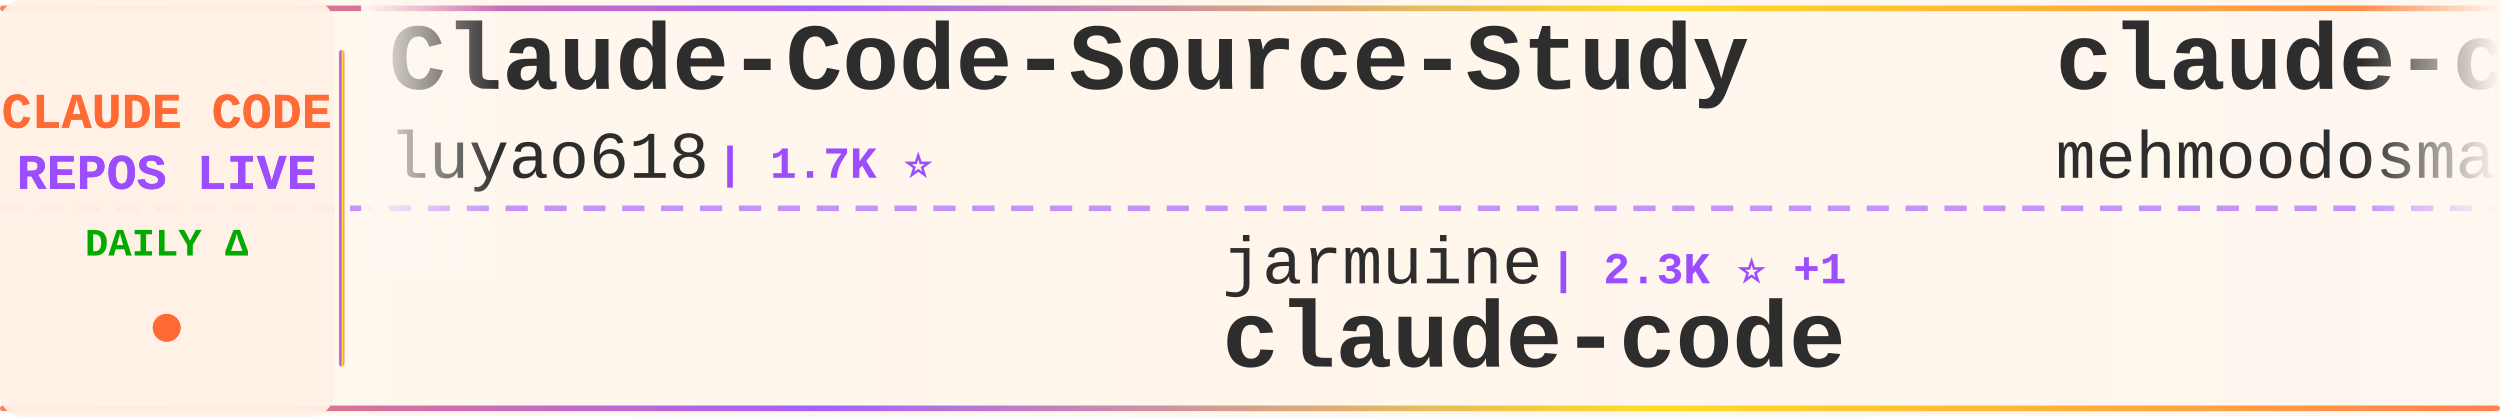
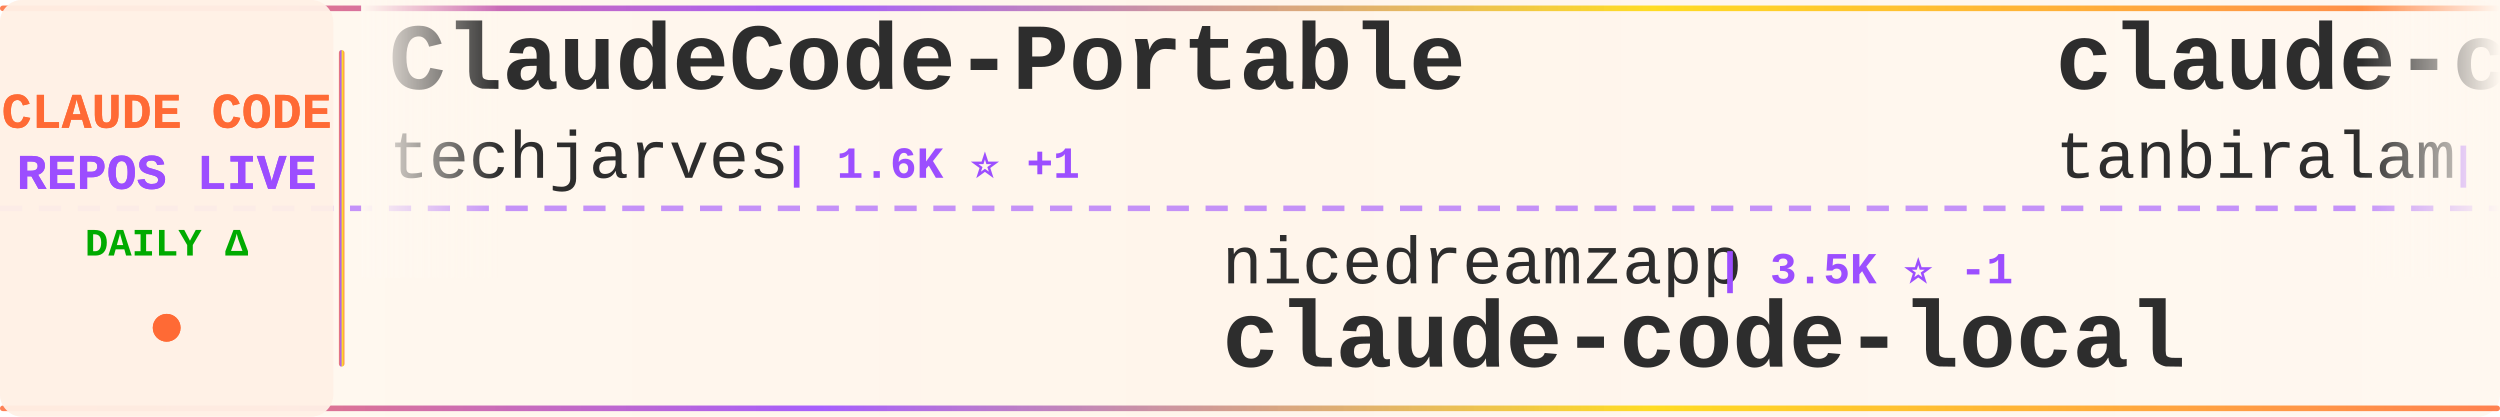
<svg xmlns="http://www.w3.org/2000/svg" width="900" height="150">
  <defs>
    <linearGradient id="tickerBg" x1="0%" y1="0%" x2="100%" y2="0%">
      <stop offset="0%" style="stop-color:#fff8f0;stop-opacity:0.98" />
      <stop offset="50%" style="stop-color:#fff5eb;stop-opacity:1" />
      <stop offset="100%" style="stop-color:#fff8f0;stop-opacity:0.98" />
    </linearGradient>
    <linearGradient id="borderGrad" x1="0%" y1="0%" x2="100%" y2="0%">
      <stop offset="0%" style="stop-color:#FF6B35;stop-opacity:0.85">
        <animate attributeName="stop-opacity" values="0.85;1;0.85" dur="2s" repeatCount="indefinite" />
      </stop>
      <stop offset="33%" style="stop-color:#9C4EFF;stop-opacity:0.9">
        <animate attributeName="stop-opacity" values="0.9;1;0.9" dur="2.2s" repeatCount="indefinite" />
      </stop>
      <stop offset="66%" style="stop-color:#FFD700;stop-opacity:0.85">
        <animate attributeName="stop-opacity" values="0.85;1;0.85" dur="1.8s" repeatCount="indefinite" />
      </stop>
      <stop offset="100%" style="stop-color:#FF6B35;stop-opacity:0.85">
        <animate attributeName="stop-opacity" values="0.85;1;0.85" dur="2s" repeatCount="indefinite" />
      </stop>
    </linearGradient>
    <filter id="textGlow">
      <feGaussianBlur stdDeviation="0.15" result="coloredBlur" />
      <feMerge>
        <feMergeNode in="coloredBlur" />
        <feMergeNode in="SourceGraphic" />
      </feMerge>
    </filter>
    <filter id="metricGlow">
      <feGaussianBlur stdDeviation="0.2" result="coloredBlur" />
      <feMerge>
        <feMergeNode in="coloredBlur" />
        <feMergeNode in="SourceGraphic" />
      </feMerge>
    </filter>
    <linearGradient id="leftFade" x1="0%" y1="0%" x2="100%" y2="0%">
      <stop offset="0%" style="stop-color:#fff8f0;stop-opacity:1" />
      <stop offset="100%" style="stop-color:#fff8f0;stop-opacity:0" />
    </linearGradient>
    <linearGradient id="rightFade" x1="0%" y1="0%" x2="100%" y2="0%">
      <stop offset="0%" style="stop-color:#fff8f0;stop-opacity:0" />
      <stop offset="100%" style="stop-color:#fff8f0;stop-opacity:1" />
    </linearGradient>
  </defs>
  <rect width="900" height="150" fill="url(#tickerBg)" rx="8" />
  <rect x="0" y="2" width="900" height="2" fill="url(#borderGrad)" rx="1" />
  <rect x="0" y="146" width="900" height="2" fill="url(#borderGrad)" rx="1" />
  <line x1="0" y1="75" x2="900" y2="75" stroke="#9C4EFF" stroke-width="2" stroke-dasharray="8 6" opacity="0.6" />
  <rect x="0" y="0" width="120" height="150" fill="#fff0e6" opacity="0.95" rx="8" />
  <text x="60" y="46" font-family="'Courier New', monospace" font-size="18" font-weight="bold" fill="#FF6B35" text-anchor="middle" filter="url(#textGlow)">
    CLAUDE CODE
  </text>
  <text x="60" y="68" font-family="'Courier New', monospace" font-size="18" font-weight="bold" fill="#9C4EFF" text-anchor="middle" filter="url(#textGlow)">
    REPOS LIVE
  </text>
  <text x="60" y="92" font-family="'Courier New', monospace" font-size="14" font-weight="bold" fill="#00aa00" text-anchor="middle">
    DAILY Δ
  </text>
  <circle cx="60" cy="118" r="5" fill="#FF6B35" filter="url(#metricGlow)">
    <animate attributeName="r" values="4;6;4" dur="1.5s" repeatCount="indefinite" />
    <animate attributeName="opacity" values="0.6;1;0.6" dur="1.5s" repeatCount="indefinite" />
  </circle>
  <rect x="122" y="18" width="2" height="114" fill="url(#borderGrad)" rx="1" />
  <clipPath id="tickerClip">
    <rect x="130" y="0" width="770" height="150" />
  </clipPath>
  <g clip-path="url(#tickerClip)">
    <g id="tickerItems">
      <animateTransform attributeName="transform" attributeType="XML" type="translate" from="0 0" to="-3000 0" dur="54s" repeatCount="indefinite" />
      <g transform="translate(0, 0)">
-         <text x="140" y="32" font-family="'Courier New', monospace" font-size="34" font-weight="bold" fill="#2d2d2d">Claude-Code-Source-Study</text>
-         <text x="140" y="64" font-family="'Courier New', monospace" font-size="24" font-weight="normal" fill="#2d2d2d" opacity="1.0">luyao618</text>
-         <text x="258" y="64" font-family="'Courier New', monospace" font-size="16" font-weight="bold" fill="#9C4EFF"> | 1.7K ⭐</text>
+         <text x="140" y="32" font-family="'Courier New', monospace" font-size="34" font-weight="bold" fill="#2d2d2d">ClaudeCode-Portable</text>
+         <text x="140" y="64" font-family="'Courier New', monospace" font-size="24" font-weight="normal" fill="#2d2d2d" opacity="1.0">techjarves</text>
+         <text x="282" y="64" font-family="'Courier New', monospace" font-size="16" font-weight="bold" fill="#9C4EFF"> | 1.6K ⭐ +1</text>
      </g>
      <g transform="translate(300, 0)">
-         <text x="140" y="102" font-family="'Courier New', monospace" font-size="24" font-weight="normal" fill="#2d2d2d" opacity="1.0">jarmuine</text>
-         <text x="258" y="102" font-family="'Courier New', monospace" font-size="16" font-weight="bold" fill="#9C4EFF"> | 2.3K ⭐ +1</text>
-         <text x="140" y="132" font-family="'Courier New', monospace" font-size="34" font-weight="bold" fill="#2d2d2d">claude-code</text>
+         <text x="140" y="102" font-family="'Courier New', monospace" font-size="24" font-weight="normal" fill="#2d2d2d" opacity="1.0">nicedreamzapp</text>
+         <text x="318" y="102" font-family="'Courier New', monospace" font-size="16" font-weight="bold" fill="#9C4EFF"> | 3.5K ⭐ -1</text>
+         <text x="140" y="132" font-family="'Courier New', monospace" font-size="34" font-weight="bold" fill="#2d2d2d">claude-code-local</text>
      </g>
      <g transform="translate(600, 0)">
        <text x="140" y="32" font-family="'Courier New', monospace" font-size="34" font-weight="bold" fill="#2d2d2d">claude-code</text>
-         <text x="140" y="64" font-family="'Courier New', monospace" font-size="24" font-weight="normal" fill="#2d2d2d" opacity="1.0">mehmoodosman</text>
-         <text x="306" y="64" font-family="'Courier New', monospace" font-size="16" font-weight="bold" fill="#9C4EFF"> | 172 ⭐</text>
+         <text x="140" y="64" font-family="'Courier New', monospace" font-size="24" font-weight="normal" fill="#2d2d2d" opacity="1.0">tanbiralam</text>
+         <text x="282" y="64" font-family="'Courier New', monospace" font-size="16" font-weight="bold" fill="#9C4EFF"> | 2.4K ⭐</text>
      </g>
      <g transform="translate(900, 0)">
-         <text x="140" y="102" font-family="'Courier New', monospace" font-size="24" font-weight="normal" fill="#2d2d2d" opacity="1.0">ding113</text>
-         <text x="246" y="102" font-family="'Courier New', monospace" font-size="16" font-weight="bold" fill="#9C4EFF"> | 3.4K ⭐ -1</text>
-         <text x="140" y="132" font-family="'Courier New', monospace" font-size="34" font-weight="bold" fill="#2d2d2d">claude-code-hub</text>
+         <text x="140" y="102" font-family="'Courier New', monospace" font-size="24" font-weight="normal" fill="#2d2d2d" opacity="1.0">liuup</text>
+         <text x="222" y="102" font-family="'Courier New', monospace" font-size="16" font-weight="bold" fill="#9C4EFF"> | 4.1K ⭐ +1</text>
+         <text x="140" y="132" font-family="'Courier New', monospace" font-size="34" font-weight="bold" fill="#2d2d2d">claude-code-analysis</text>
      </g>
      <g transform="translate(1200, 0)">
-         <text x="140" y="32" font-family="'Courier New', monospace" font-size="34" font-weight="bold" fill="#2d2d2d">claude_codex_bridge</text>
-         <text x="140" y="64" font-family="'Courier New', monospace" font-size="24" font-weight="normal" fill="#2d2d2d" opacity="1.0">SeemSeam</text>
-         <text x="258" y="64" font-family="'Courier New', monospace" font-size="16" font-weight="bold" fill="#9C4EFF"> | 3.6K ⭐</text>
+         <text x="140" y="32" font-family="'Courier New', monospace" font-size="34" font-weight="bold" fill="#2d2d2d">claude-code</text>
+         <text x="140" y="64" font-family="'Courier New', monospace" font-size="24" font-weight="normal" fill="#2d2d2d" opacity="1.0">VineeTagarwaL-code</text>
+         <text x="378" y="64" font-family="'Courier New', monospace" font-size="16" font-weight="bold" fill="#9C4EFF"> | 271 ⭐</text>
      </g>
      <g transform="translate(1500, 0)">
-         <text x="140" y="102" font-family="'Courier New', monospace" font-size="24" font-weight="normal" fill="#2d2d2d" opacity="1.0">edmund-io</text>
-         <text x="270" y="102" font-family="'Courier New', monospace" font-size="16" font-weight="bold" fill="#9C4EFF"> | 1.5K ⭐ -1</text>
-         <text x="140" y="132" font-family="'Courier New', monospace" font-size="34" font-weight="bold" fill="#2d2d2d">edmunds-claude-code</text>
+         <text x="140" y="102" font-family="'Courier New', monospace" font-size="24" font-weight="normal" fill="#2d2d2d" opacity="1.0">hangsman</text>
+         <text x="258" y="102" font-family="'Courier New', monospace" font-size="16" font-weight="bold" fill="#9C4EFF"> | 799 ⭐</text>
+         <text x="140" y="132" font-family="'Courier New', monospace" font-size="34" font-weight="bold" fill="#2d2d2d">claude-code-source</text>
      </g>
      <g transform="translate(1800, 0)">
-         <text x="140" y="32" font-family="'Courier New', monospace" font-size="34" font-weight="bold" fill="#2d2d2d">claude-code</text>
-         <text x="140" y="64" font-family="'Courier New', monospace" font-size="24" font-weight="normal" fill="#2d2d2d" opacity="1.0">alex000kim</text>
-         <text x="282" y="64" font-family="'Courier New', monospace" font-size="16" font-weight="bold" fill="#9C4EFF"> | 236 ⭐</text>
+         <text x="140" y="32" font-family="'Courier New', monospace" font-size="34" font-weight="bold" fill="#2d2d2d">claude-coder</text>
+         <text x="140" y="64" font-family="'Courier New', monospace" font-size="24" font-weight="normal" fill="#2d2d2d" opacity="1.0">kodu-ai</text>
+         <text x="246" y="64" font-family="'Courier New', monospace" font-size="16" font-weight="bold" fill="#9C4EFF"> | 5.2K ⭐</text>
      </g>
      <g transform="translate(2100, 0)">
-         <text x="140" y="102" font-family="'Courier New', monospace" font-size="24" font-weight="normal" fill="#2d2d2d" opacity="1.0">AICoderTudou</text>
-         <text x="306" y="102" font-family="'Courier New', monospace" font-size="16" font-weight="bold" fill="#9C4EFF"> | 493 ⭐</text>
-         <text x="140" y="132" font-family="'Courier New', monospace" font-size="34" font-weight="bold" fill="#2d2d2d">claude-code-tudou</text>
+         <text x="140" y="102" font-family="'Courier New', monospace" font-size="24" font-weight="normal" fill="#2d2d2d" opacity="1.0">Pimzino</text>
+         <text x="246" y="102" font-family="'Courier New', monospace" font-size="16" font-weight="bold" fill="#9C4EFF"> | 3.9K ⭐</text>
+         <text x="140" y="132" font-family="'Courier New', monospace" font-size="34" font-weight="bold" fill="#2d2d2d">claude-code-spec-workflo...</text>
      </g>
      <g transform="translate(2400, 0)">
-         <text x="140" y="32" font-family="'Courier New', monospace" font-size="34" font-weight="bold" fill="#2d2d2d">arcads-claude-code-mrpai...</text>
-         <text x="140" y="64" font-family="'Courier New', monospace" font-size="24" font-weight="normal" fill="#2d2d2d" opacity="1.0">mrpaidsocial</text>
-         <text x="306" y="64" font-family="'Courier New', monospace" font-size="16" font-weight="bold" fill="#9C4EFF"> | 1.7K ⭐</text>
+         <text x="140" y="32" font-family="'Courier New', monospace" font-size="34" font-weight="bold" fill="#2d2d2d">Claude-Code-Source-Study</text>
+         <text x="140" y="64" font-family="'Courier New', monospace" font-size="24" font-weight="normal" fill="#2d2d2d" opacity="1.0">luyao618</text>
+         <text x="258" y="64" font-family="'Courier New', monospace" font-size="16" font-weight="bold" fill="#9C4EFF"> | 1.7K ⭐ +1</text>
      </g>
      <g transform="translate(2700, 0)">
-         <text x="140" y="102" font-family="'Courier New', monospace" font-size="24" font-weight="normal" fill="#2d2d2d" opacity="1.0">xorespesp</text>
-         <text x="270" y="102" font-family="'Courier New', monospace" font-size="16" font-weight="bold" fill="#9C4EFF"> | 231 ⭐</text>
+         <text x="140" y="102" font-family="'Courier New', monospace" font-size="24" font-weight="normal" fill="#2d2d2d" opacity="1.0">Tinkeringg-Lab</text>
+         <text x="330" y="102" font-family="'Courier New', monospace" font-size="16" font-weight="bold" fill="#9C4EFF"> | 216 ⭐</text>
        <text x="140" y="132" font-family="'Courier New', monospace" font-size="34" font-weight="bold" fill="#2d2d2d">claude-code</text>
      </g>
      <g transform="translate(3000, 0)">
-         <text x="140" y="32" font-family="'Courier New', monospace" font-size="34" font-weight="bold" fill="#2d2d2d">Claude-Code-Source-Study</text>
-         <text x="140" y="64" font-family="'Courier New', monospace" font-size="24" font-weight="normal" fill="#2d2d2d" opacity="1.0">luyao618</text>
-         <text x="258" y="64" font-family="'Courier New', monospace" font-size="16" font-weight="bold" fill="#9C4EFF"> | 1.7K ⭐</text>
+         <text x="140" y="32" font-family="'Courier New', monospace" font-size="34" font-weight="bold" fill="#2d2d2d">ClaudeCode-Portable</text>
+         <text x="140" y="64" font-family="'Courier New', monospace" font-size="24" font-weight="normal" fill="#2d2d2d" opacity="1.0">techjarves</text>
+         <text x="282" y="64" font-family="'Courier New', monospace" font-size="16" font-weight="bold" fill="#9C4EFF"> | 1.6K ⭐ +1</text>
      </g>
      <g transform="translate(3300, 0)">
-         <text x="140" y="102" font-family="'Courier New', monospace" font-size="24" font-weight="normal" fill="#2d2d2d" opacity="1.0">jarmuine</text>
-         <text x="258" y="102" font-family="'Courier New', monospace" font-size="16" font-weight="bold" fill="#9C4EFF"> | 2.3K ⭐ +1</text>
-         <text x="140" y="132" font-family="'Courier New', monospace" font-size="34" font-weight="bold" fill="#2d2d2d">claude-code</text>
+         <text x="140" y="102" font-family="'Courier New', monospace" font-size="24" font-weight="normal" fill="#2d2d2d" opacity="1.0">nicedreamzapp</text>
+         <text x="318" y="102" font-family="'Courier New', monospace" font-size="16" font-weight="bold" fill="#9C4EFF"> | 3.5K ⭐ -1</text>
+         <text x="140" y="132" font-family="'Courier New', monospace" font-size="34" font-weight="bold" fill="#2d2d2d">claude-code-local</text>
      </g>
      <g transform="translate(3600, 0)">
        <text x="140" y="32" font-family="'Courier New', monospace" font-size="34" font-weight="bold" fill="#2d2d2d">claude-code</text>
-         <text x="140" y="64" font-family="'Courier New', monospace" font-size="24" font-weight="normal" fill="#2d2d2d" opacity="1.0">mehmoodosman</text>
-         <text x="306" y="64" font-family="'Courier New', monospace" font-size="16" font-weight="bold" fill="#9C4EFF"> | 172 ⭐</text>
+         <text x="140" y="64" font-family="'Courier New', monospace" font-size="24" font-weight="normal" fill="#2d2d2d" opacity="1.0">tanbiralam</text>
+         <text x="282" y="64" font-family="'Courier New', monospace" font-size="16" font-weight="bold" fill="#9C4EFF"> | 2.4K ⭐</text>
      </g>
      <g transform="translate(3900, 0)">
-         <text x="140" y="102" font-family="'Courier New', monospace" font-size="24" font-weight="normal" fill="#2d2d2d" opacity="1.0">ding113</text>
-         <text x="246" y="102" font-family="'Courier New', monospace" font-size="16" font-weight="bold" fill="#9C4EFF"> | 3.4K ⭐ -1</text>
-         <text x="140" y="132" font-family="'Courier New', monospace" font-size="34" font-weight="bold" fill="#2d2d2d">claude-code-hub</text>
+         <text x="140" y="102" font-family="'Courier New', monospace" font-size="24" font-weight="normal" fill="#2d2d2d" opacity="1.0">liuup</text>
+         <text x="222" y="102" font-family="'Courier New', monospace" font-size="16" font-weight="bold" fill="#9C4EFF"> | 4.1K ⭐ +1</text>
+         <text x="140" y="132" font-family="'Courier New', monospace" font-size="34" font-weight="bold" fill="#2d2d2d">claude-code-analysis</text>
      </g>
    </g>
  </g>
  <rect x="130" y="0" width="50" height="100" fill="url(#leftFade)" />
  <rect x="850" y="0" width="50" height="100" fill="url(#rightFade)" />
</svg>
